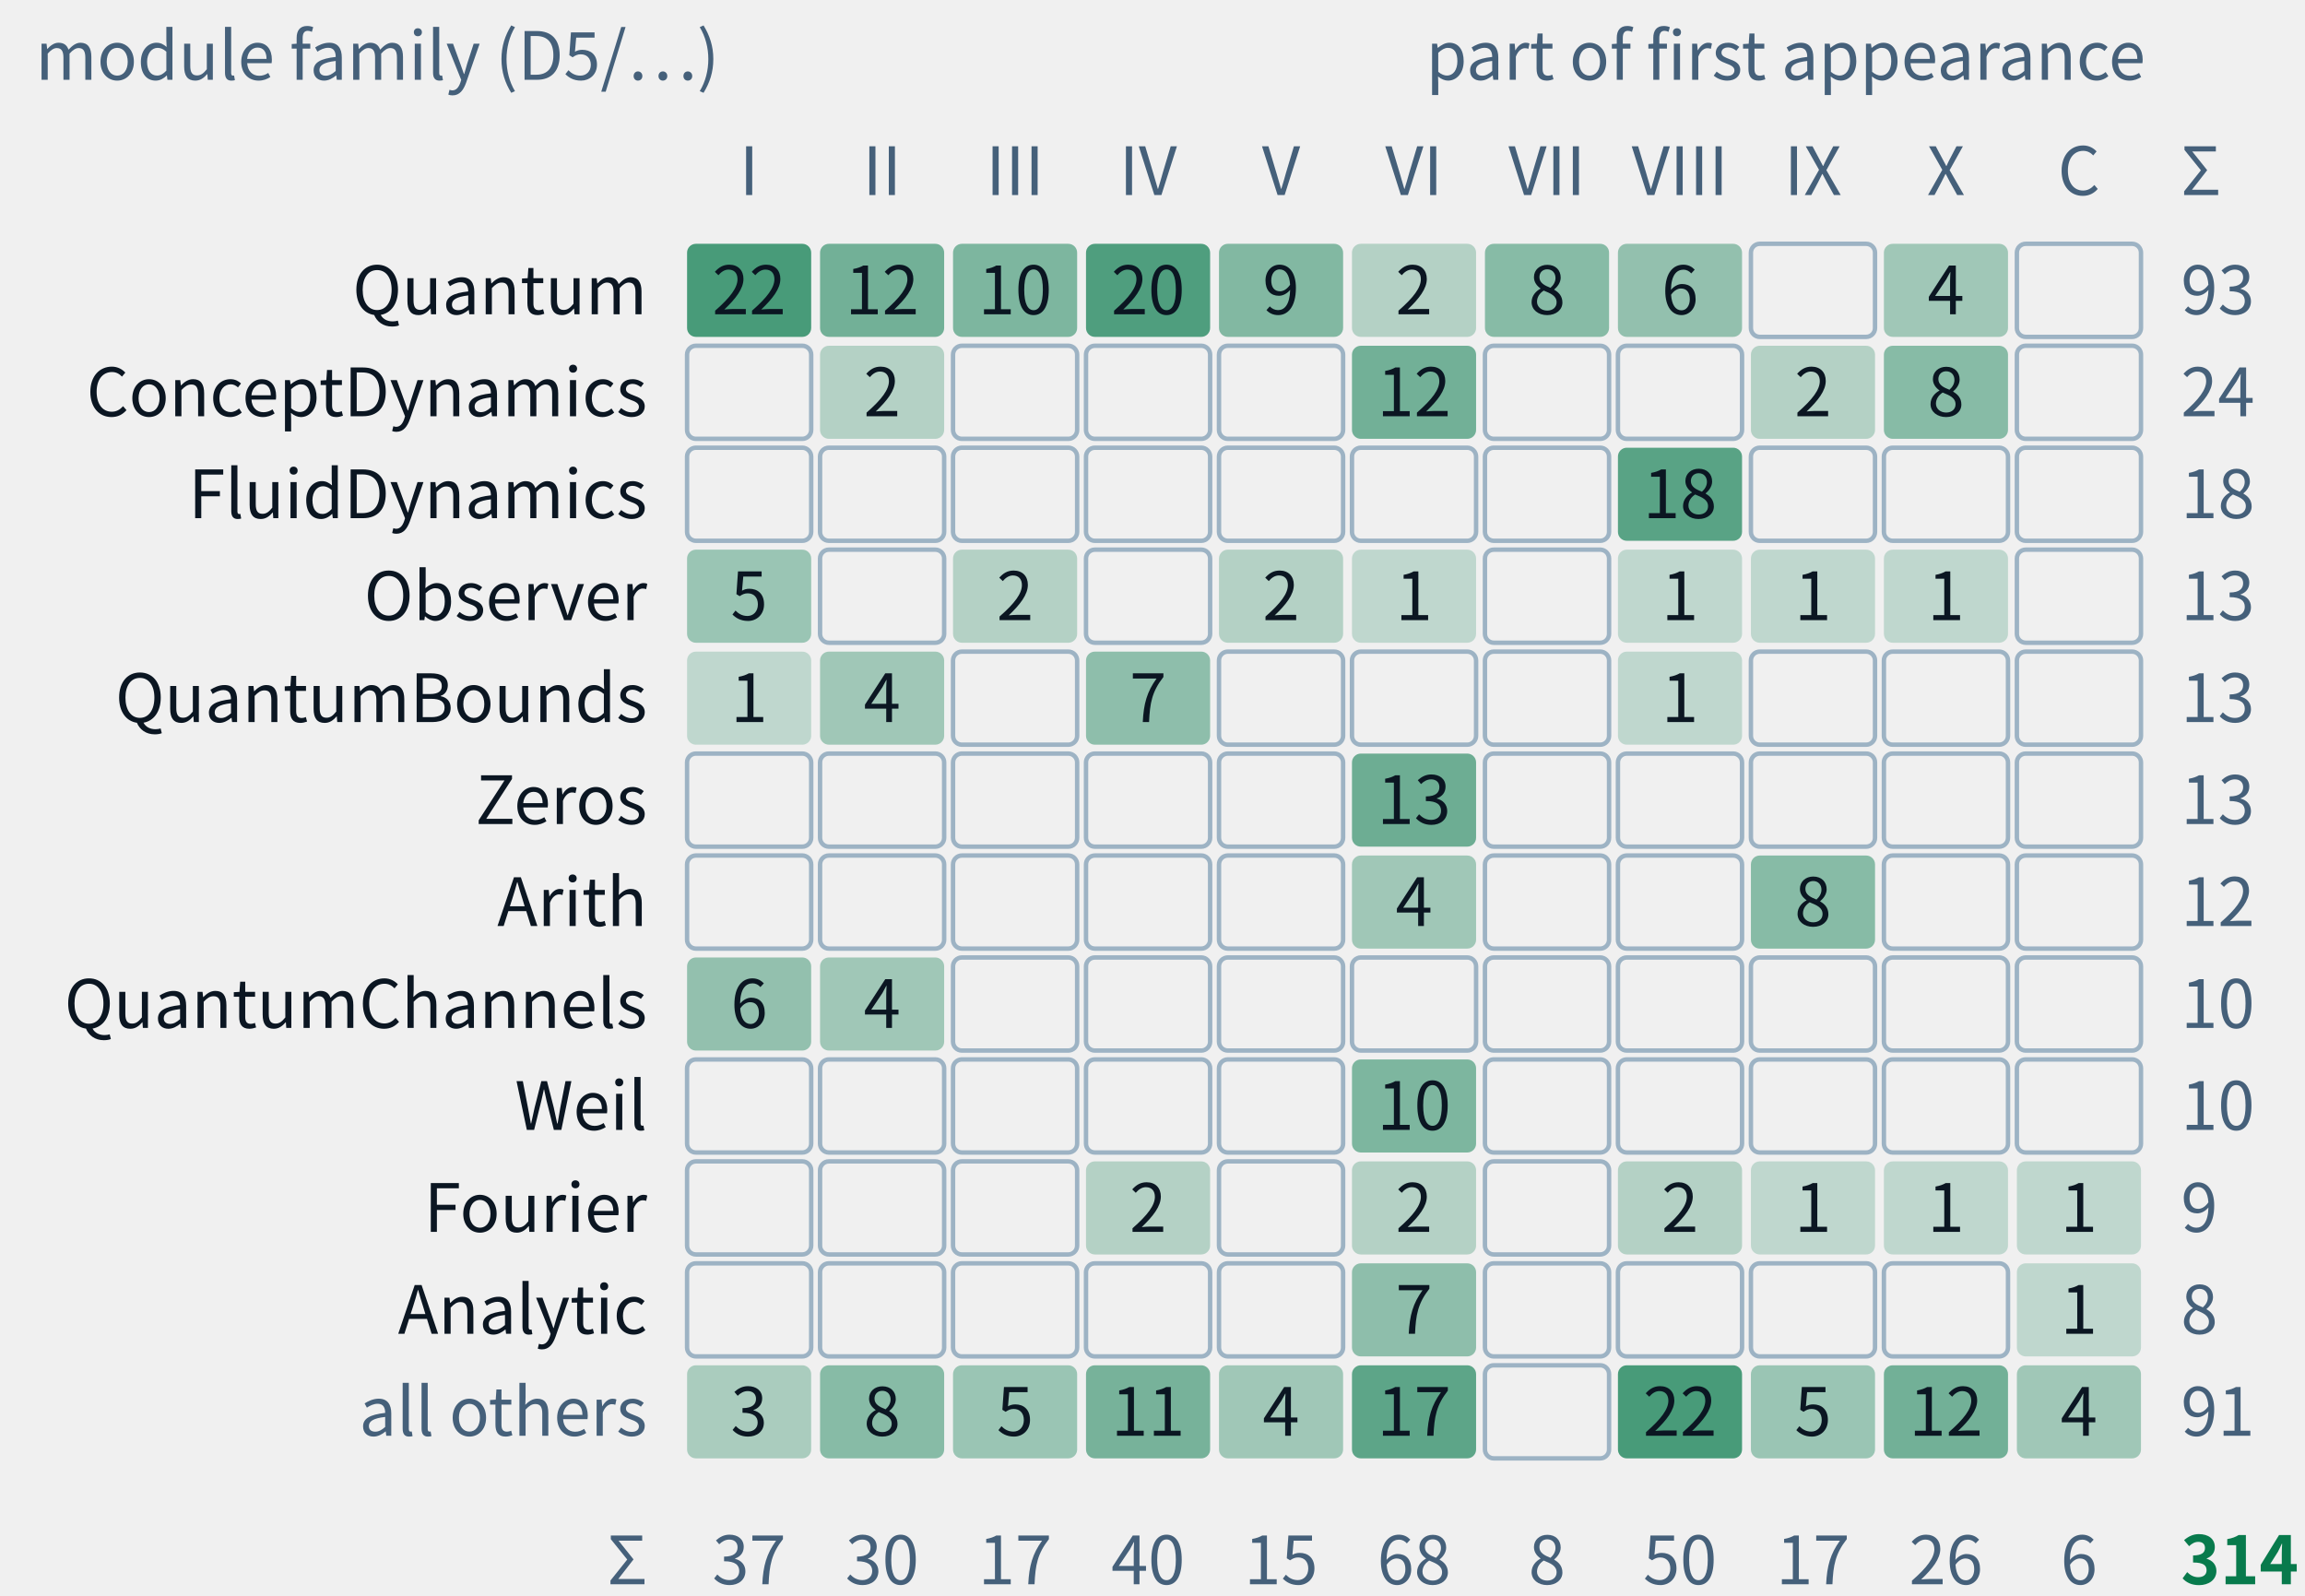
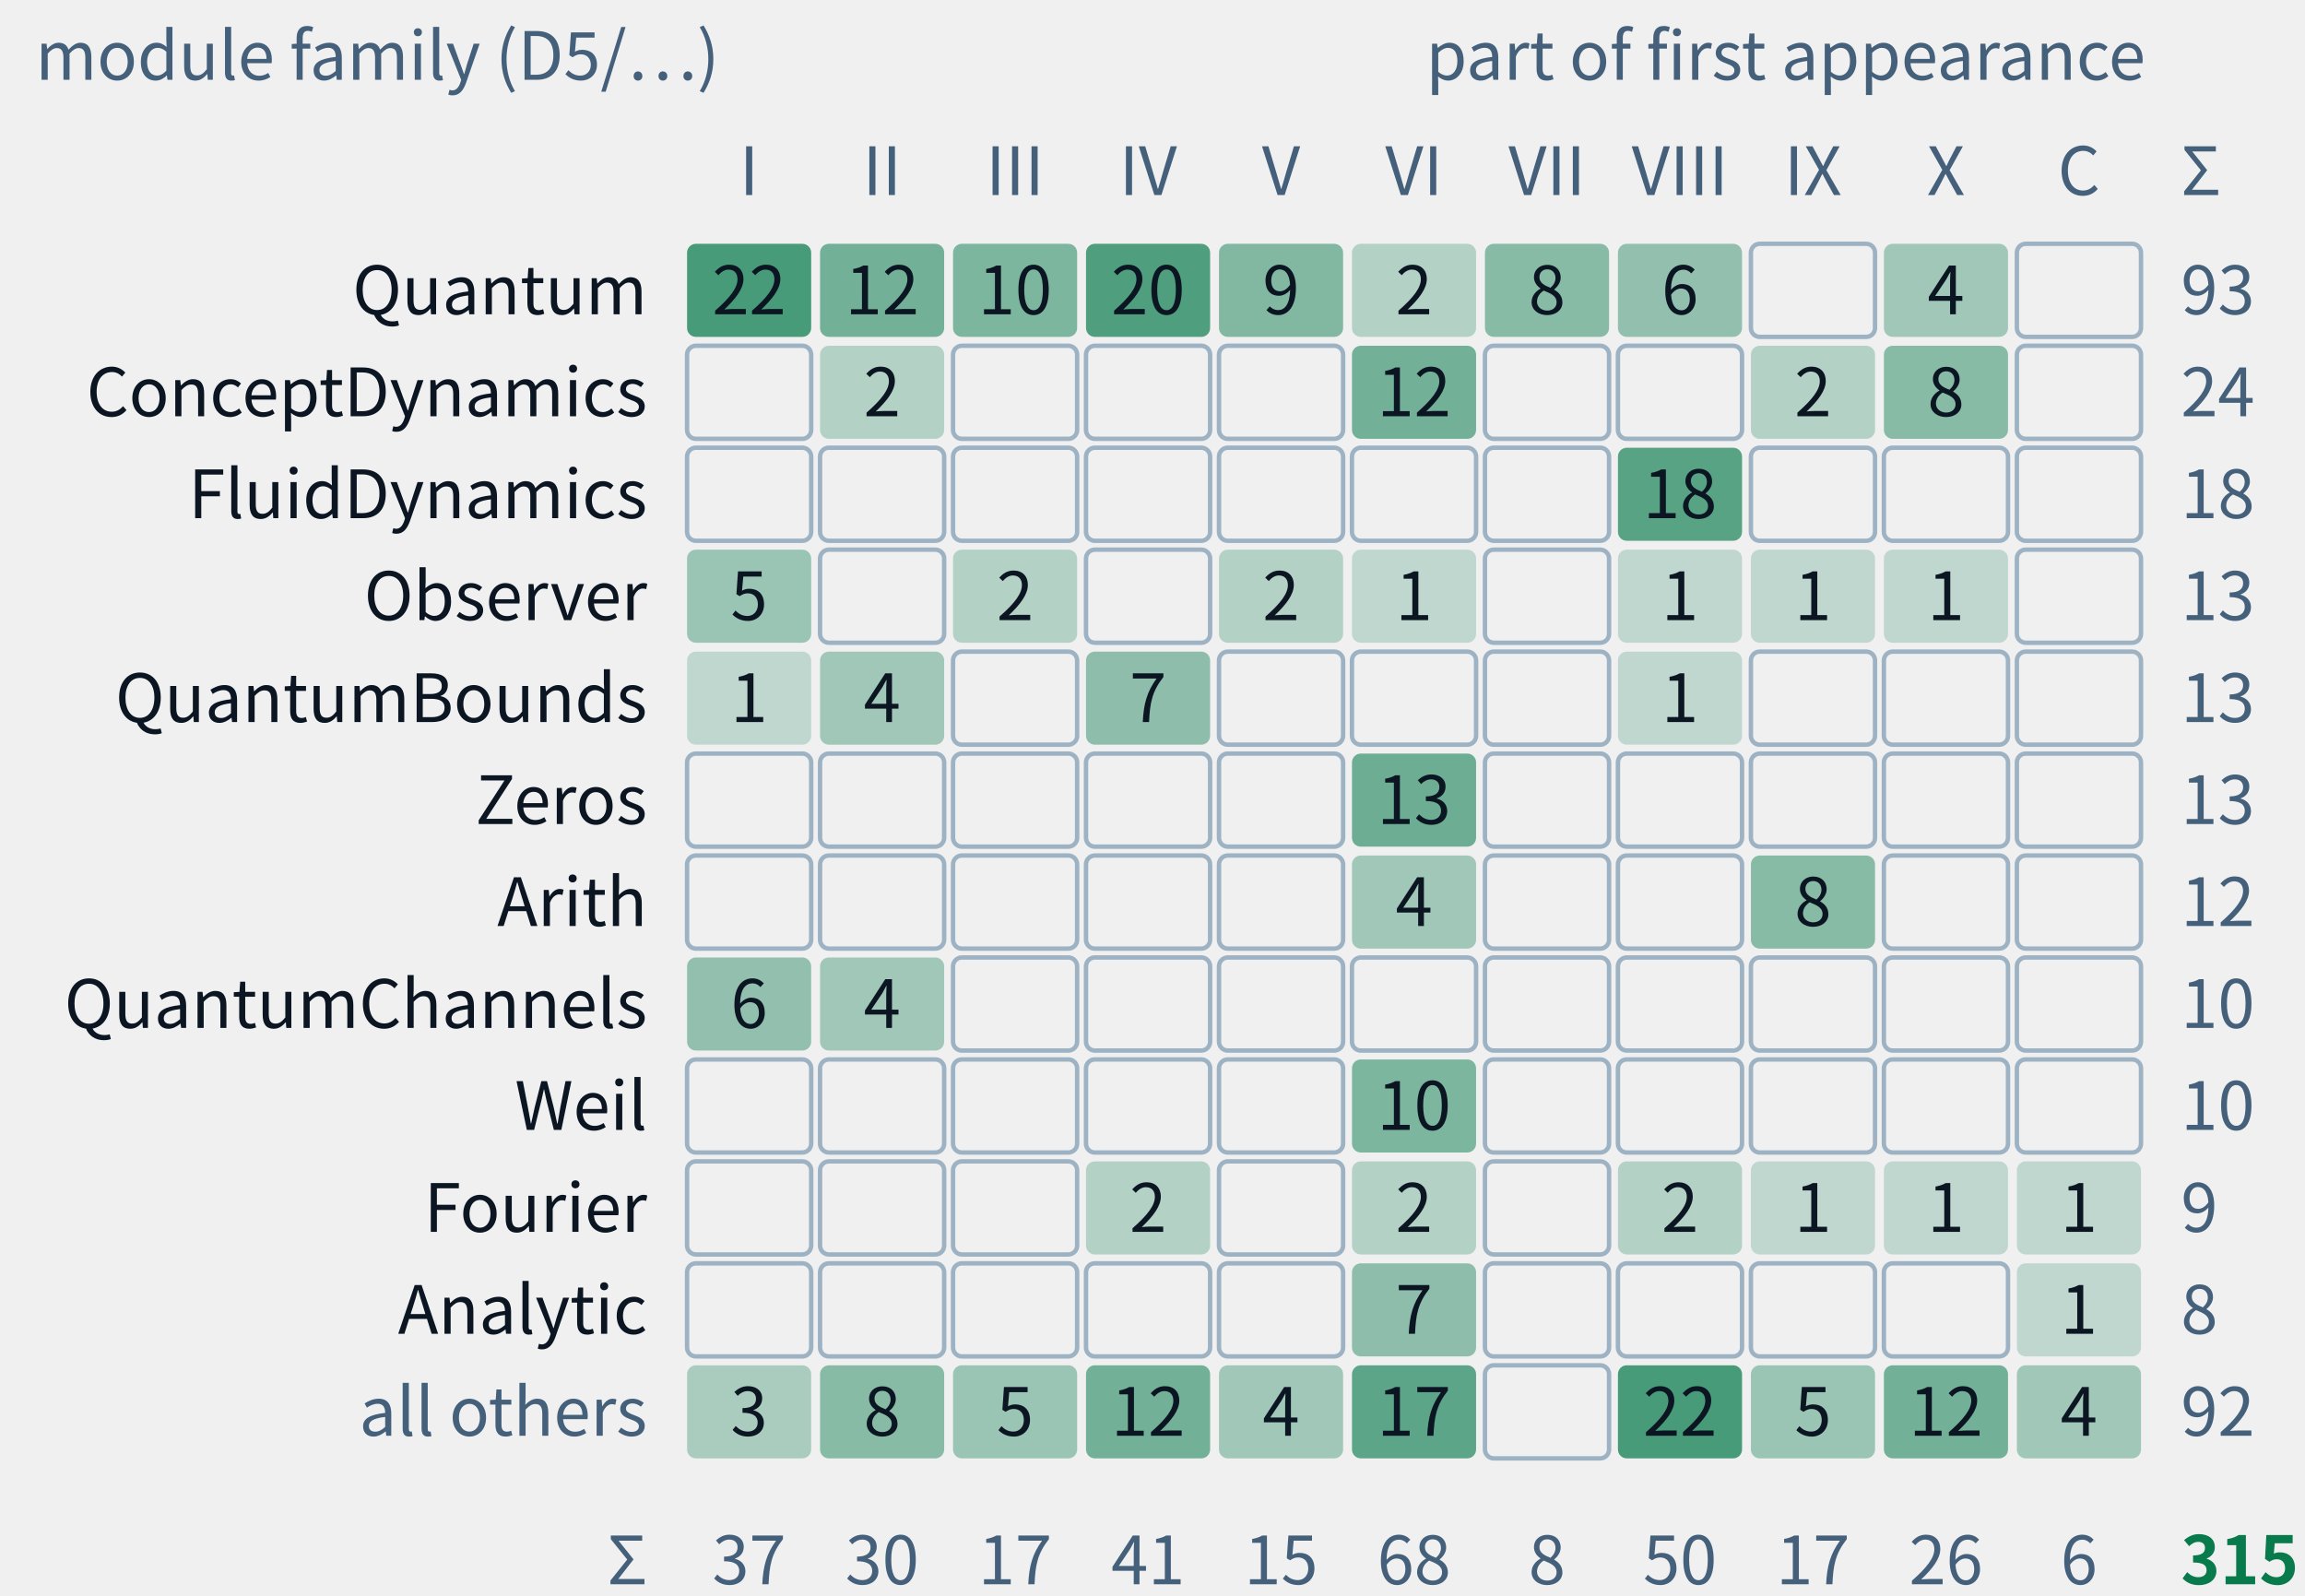
- <svg xmlns="http://www.w3.org/2000/svg" class="tr-fig" data-tr-fig="appc-modules-by-part" data-lang="en" viewBox="0 0 520 360" width="520" height="360" font-family="'Noto Sans SC', 'Noto Sans CJK SC', 'Source Sans 3', 'PingFang SC', 'Microsoft YaHei', system-ui, sans-serif" role="img" aria-label="A grid of counts: the rows are module families of trureturing, from top to bottom Quantum, ConceptDynamics, FluidDynamics, Observer, QuantumBounds, Zeros, Arith, QuantumChannels, Weil, Fourier, Analytic and all others; the columns are Parts I to X and the coda with the appendices. Each cell gives how many theorems of that family first appear in that part, the darker the more, blank for none. The Quantum family is the largest, 93 theorems, spread over Parts I to VIII and X; all 18 of FluidDynamics are in Part VIII; Zeros and Weil appear only in Part VI. They add up to 314, the C.1 index of appendix C.">
+ <svg xmlns="http://www.w3.org/2000/svg" class="tr-fig" data-tr-fig="appc-modules-by-part" data-lang="en" viewBox="0 0 520 360" width="520" height="360" font-family="'Noto Sans SC', 'Noto Sans CJK SC', 'Source Sans 3', 'PingFang SC', 'Microsoft YaHei', system-ui, sans-serif" role="img" aria-label="A grid of counts: the rows are module families of trureturing, from top to bottom Quantum, ConceptDynamics, FluidDynamics, Observer, QuantumBounds, Zeros, Arith, QuantumChannels, Weil, Fourier, Analytic and all others; the columns are Parts I to X and the coda with the appendices. Each cell gives how many theorems of that family first appear in that part, the darker the more, blank for none. The Quantum family is the largest, 93 theorems, spread over Parts I to VIII and X; all 18 of FluidDynamics are in Part VIII; Zeros and Weil appear only in Part VI. They add up to 315, the C.1 index of appendix C.">
  <style>.ts-ink{stroke:#0b1622}.tf-ink{fill:#0b1622}.ts-dim{stroke:#45607a}.tf-dim{fill:#45607a}.ts-faint{stroke:#9db3c4}.tf-faint{fill:#9db3c4}.ts-edge{stroke:#b9d0dd}.tf-edge{fill:#b9d0dd}.ts-hot{stroke:#5f9bb5}.tf-hot{fill:#5f9bb5}.ts-bg{stroke:#ffffff}.tf-bg{fill:#ffffff}.ts-panel{stroke:#eef5f9}.tf-panel{fill:#eef5f9}.ts-sheet{stroke:#f7fbfd}.tf-sheet{fill:#f7fbfd}.ts-cyan{stroke:#007c8a}.tf-cyan{fill:#007c8a}.ts-magenta{stroke:#b0128f}.tf-magenta{fill:#b0128f}.ts-amber{stroke:#946200}.tf-amber{fill:#946200}.ts-violet{stroke:#5a45c8}.tf-violet{fill:#5a45c8}.ts-ok{stroke:#087a4c}.tf-ok{fill:#087a4c}.ts-warn{stroke:#c21f3a}.tf-warn{fill:#c21f3a}.ts-blue{stroke:#1d5fd0}.tf-blue{fill:#1d5fd0}.ts-orange{stroke:#b85410}.tf-orange{fill:#b85410}.ts-sigma{stroke:#28405a}.tf-sigma{fill:#28405a}@media (prefers-color-scheme:dark){.ts-ink{stroke:#d4efff}.tf-ink{fill:#d4efff}.ts-dim{stroke:#6f8ea5}.tf-dim{fill:#6f8ea5}.ts-faint{stroke:#34506a}.tf-faint{fill:#34506a}.ts-edge{stroke:#143049}.tf-edge{fill:#143049}.ts-hot{stroke:#1f5d7c}.tf-hot{fill:#1f5d7c}.ts-bg{stroke:#03060c}.tf-bg{fill:#03060c}.ts-panel{stroke:#07101b}.tf-panel{fill:#07101b}.ts-sheet{stroke:#050c16}.tf-sheet{fill:#050c16}.ts-cyan{stroke:#19f0ff}.tf-cyan{fill:#19f0ff}.ts-magenta{stroke:#ff2fd0}.tf-magenta{fill:#ff2fd0}.ts-amber{stroke:#ffc83d}.tf-amber{fill:#ffc83d}.ts-violet{stroke:#9d8cff}.tf-violet{fill:#9d8cff}.ts-ok{stroke:#46ffb2}.tf-ok{fill:#46ffb2}.ts-warn{stroke:#ff5064}.tf-warn{fill:#ff5064}.ts-blue{stroke:#2a7bff}.tf-blue{fill:#2a7bff}.ts-orange{stroke:#ff8a3c}.tf-orange{fill:#ff8a3c}.ts-sigma{stroke:#cfe3ff}.tf-sigma{fill:#cfe3ff}}</style>
  <text class="tf-dim" x="8" y="18" font-size="15">module family (D5/…)</text>
  <text class="tf-dim" x="484" y="18" font-size="15" text-anchor="end">part of first appearance</text>
  <text class="tf-dim" x="169" y="44" font-size="15" text-anchor="middle">I</text>
  <text class="tf-dim" x="199" y="44" font-size="15" text-anchor="middle">II</text>
  <text class="tf-dim" x="229" y="44" font-size="15" text-anchor="middle">III</text>
  <text class="tf-dim" x="259" y="44" font-size="15" text-anchor="middle">IV</text>
  <text class="tf-dim" x="289" y="44" font-size="15" text-anchor="middle">V</text>
  <text class="tf-dim" x="319" y="44" font-size="15" text-anchor="middle">VI</text>
  <text class="tf-dim" x="349" y="44" font-size="15" text-anchor="middle">VII</text>
  <text class="tf-dim" x="379" y="44" font-size="15" text-anchor="middle">VIII</text>
  <text class="tf-dim" x="409" y="44" font-size="15" text-anchor="middle">IX</text>
  <text class="tf-dim" x="439" y="44" font-size="15" text-anchor="middle">X</text>
  <text class="tf-dim" x="469" y="44" font-size="15" text-anchor="middle">C</text>
  <text class="tf-ink" x="146" y="70.9" font-size="15" text-anchor="end">Quantum</text>
  <rect x="155" y="55" width="28" height="21" rx="2" class="tf-ok" fill-opacity="0.72" />
  <text class="tf-ink" x="169" y="70.9" font-size="15" text-anchor="middle">22</text>
  <rect x="185" y="55" width="28" height="21" rx="2" class="tf-ok" fill-opacity="0.54" />
  <text class="tf-ink" x="199" y="70.9" font-size="15" text-anchor="middle">12</text>
  <rect x="215" y="55" width="28" height="21" rx="2" class="tf-ok" fill-opacity="0.49" />
  <text class="tf-ink" x="229" y="70.9" font-size="15" text-anchor="middle">10</text>
  <rect x="245" y="55" width="28" height="21" rx="2" class="tf-ok" fill-opacity="0.69" />
  <text class="tf-ink" x="259" y="70.9" font-size="15" text-anchor="middle">20</text>
  <rect x="275" y="55" width="28" height="21" rx="2" class="tf-ok" fill-opacity="0.47" />
  <text class="tf-ink" x="289" y="70.9" font-size="15" text-anchor="middle">9</text>
  <rect x="305" y="55" width="28" height="21" rx="2" class="tf-ok" fill-opacity="0.26" />
  <text class="tf-ink" x="319" y="70.9" font-size="15" text-anchor="middle">2</text>
  <rect x="335" y="55" width="28" height="21" rx="2" class="tf-ok" fill-opacity="0.45" />
  <text class="tf-ink" x="349" y="70.9" font-size="15" text-anchor="middle">8</text>
  <rect x="365" y="55" width="28" height="21" rx="2" class="tf-ok" fill-opacity="0.4" />
  <text class="tf-ink" x="379" y="70.9" font-size="15" text-anchor="middle">6</text>
  <rect x="395" y="55" width="28" height="21" rx="2" class="ts-faint" stroke-width="1" fill="none" />
  <rect x="425" y="55" width="28" height="21" rx="2" class="tf-ok" fill-opacity="0.34" />
  <text class="tf-ink" x="439" y="70.9" font-size="15" text-anchor="middle">4</text>
  <rect x="455" y="55" width="28" height="21" rx="2" class="ts-faint" stroke-width="1" fill="none" />
  <text class="tf-dim" x="492" y="70.9" font-size="15">93</text>
  <text class="tf-ink" x="146" y="93.9" font-size="15" text-anchor="end">ConceptDynamics</text>
  <rect x="155" y="78" width="28" height="21" rx="2" class="ts-faint" stroke-width="1" fill="none" />
  <rect x="185" y="78" width="28" height="21" rx="2" class="tf-ok" fill-opacity="0.26" />
  <text class="tf-ink" x="199" y="93.9" font-size="15" text-anchor="middle">2</text>
  <rect x="215" y="78" width="28" height="21" rx="2" class="ts-faint" stroke-width="1" fill="none" />
  <rect x="245" y="78" width="28" height="21" rx="2" class="ts-faint" stroke-width="1" fill="none" />
  <rect x="275" y="78" width="28" height="21" rx="2" class="ts-faint" stroke-width="1" fill="none" />
  <rect x="305" y="78" width="28" height="21" rx="2" class="tf-ok" fill-opacity="0.54" />
  <text class="tf-ink" x="319" y="93.9" font-size="15" text-anchor="middle">12</text>
  <rect x="335" y="78" width="28" height="21" rx="2" class="ts-faint" stroke-width="1" fill="none" />
  <rect x="365" y="78" width="28" height="21" rx="2" class="ts-faint" stroke-width="1" fill="none" />
  <rect x="395" y="78" width="28" height="21" rx="2" class="tf-ok" fill-opacity="0.26" />
  <text class="tf-ink" x="409" y="93.9" font-size="15" text-anchor="middle">2</text>
  <rect x="425" y="78" width="28" height="21" rx="2" class="tf-ok" fill-opacity="0.45" />
  <text class="tf-ink" x="439" y="93.9" font-size="15" text-anchor="middle">8</text>
  <rect x="455" y="78" width="28" height="21" rx="2" class="ts-faint" stroke-width="1" fill="none" />
  <text class="tf-dim" x="492" y="93.9" font-size="15">24</text>
  <text class="tf-ink" x="146" y="116.9" font-size="15" text-anchor="end">FluidDynamics</text>
  <rect x="155" y="101" width="28" height="21" rx="2" class="ts-faint" stroke-width="1" fill="none" />
  <rect x="185" y="101" width="28" height="21" rx="2" class="ts-faint" stroke-width="1" fill="none" />
  <rect x="215" y="101" width="28" height="21" rx="2" class="ts-faint" stroke-width="1" fill="none" />
  <rect x="245" y="101" width="28" height="21" rx="2" class="ts-faint" stroke-width="1" fill="none" />
  <rect x="275" y="101" width="28" height="21" rx="2" class="ts-faint" stroke-width="1" fill="none" />
  <rect x="305" y="101" width="28" height="21" rx="2" class="ts-faint" stroke-width="1" fill="none" />
  <rect x="335" y="101" width="28" height="21" rx="2" class="ts-faint" stroke-width="1" fill="none" />
  <rect x="365" y="101" width="28" height="21" rx="2" class="tf-ok" fill-opacity="0.65" />
  <text class="tf-ink" x="379" y="116.9" font-size="15" text-anchor="middle">18</text>
  <rect x="395" y="101" width="28" height="21" rx="2" class="ts-faint" stroke-width="1" fill="none" />
  <rect x="425" y="101" width="28" height="21" rx="2" class="ts-faint" stroke-width="1" fill="none" />
  <rect x="455" y="101" width="28" height="21" rx="2" class="ts-faint" stroke-width="1" fill="none" />
  <text class="tf-dim" x="492" y="116.9" font-size="15">18</text>
  <text class="tf-ink" x="146" y="139.9" font-size="15" text-anchor="end">Observer</text>
  <rect x="155" y="124" width="28" height="21" rx="2" class="tf-ok" fill-opacity="0.37" />
  <text class="tf-ink" x="169" y="139.9" font-size="15" text-anchor="middle">5</text>
  <rect x="185" y="124" width="28" height="21" rx="2" class="ts-faint" stroke-width="1" fill="none" />
  <rect x="215" y="124" width="28" height="21" rx="2" class="tf-ok" fill-opacity="0.26" />
  <text class="tf-ink" x="229" y="139.9" font-size="15" text-anchor="middle">2</text>
  <rect x="245" y="124" width="28" height="21" rx="2" class="ts-faint" stroke-width="1" fill="none" />
  <rect x="275" y="124" width="28" height="21" rx="2" class="tf-ok" fill-opacity="0.26" />
  <text class="tf-ink" x="289" y="139.9" font-size="15" text-anchor="middle">2</text>
  <rect x="305" y="124" width="28" height="21" rx="2" class="tf-ok" fill-opacity="0.21" />
  <text class="tf-ink" x="319" y="139.9" font-size="15" text-anchor="middle">1</text>
  <rect x="335" y="124" width="28" height="21" rx="2" class="ts-faint" stroke-width="1" fill="none" />
  <rect x="365" y="124" width="28" height="21" rx="2" class="tf-ok" fill-opacity="0.21" />
  <text class="tf-ink" x="379" y="139.9" font-size="15" text-anchor="middle">1</text>
  <rect x="395" y="124" width="28" height="21" rx="2" class="tf-ok" fill-opacity="0.21" />
  <text class="tf-ink" x="409" y="139.9" font-size="15" text-anchor="middle">1</text>
  <rect x="425" y="124" width="28" height="21" rx="2" class="tf-ok" fill-opacity="0.21" />
  <text class="tf-ink" x="439" y="139.9" font-size="15" text-anchor="middle">1</text>
  <rect x="455" y="124" width="28" height="21" rx="2" class="ts-faint" stroke-width="1" fill="none" />
  <text class="tf-dim" x="492" y="139.9" font-size="15">13</text>
  <text class="tf-ink" x="146" y="162.9" font-size="15" text-anchor="end">QuantumBounds</text>
  <rect x="155" y="147" width="28" height="21" rx="2" class="tf-ok" fill-opacity="0.21" />
  <text class="tf-ink" x="169" y="162.9" font-size="15" text-anchor="middle">1</text>
  <rect x="185" y="147" width="28" height="21" rx="2" class="tf-ok" fill-opacity="0.34" />
  <text class="tf-ink" x="199" y="162.9" font-size="15" text-anchor="middle">4</text>
  <rect x="215" y="147" width="28" height="21" rx="2" class="ts-faint" stroke-width="1" fill="none" />
  <rect x="245" y="147" width="28" height="21" rx="2" class="tf-ok" fill-opacity="0.42" />
  <text class="tf-ink" x="259" y="162.9" font-size="15" text-anchor="middle">7</text>
  <rect x="275" y="147" width="28" height="21" rx="2" class="ts-faint" stroke-width="1" fill="none" />
  <rect x="305" y="147" width="28" height="21" rx="2" class="ts-faint" stroke-width="1" fill="none" />
  <rect x="335" y="147" width="28" height="21" rx="2" class="ts-faint" stroke-width="1" fill="none" />
  <rect x="365" y="147" width="28" height="21" rx="2" class="tf-ok" fill-opacity="0.21" />
  <text class="tf-ink" x="379" y="162.9" font-size="15" text-anchor="middle">1</text>
  <rect x="395" y="147" width="28" height="21" rx="2" class="ts-faint" stroke-width="1" fill="none" />
  <rect x="425" y="147" width="28" height="21" rx="2" class="ts-faint" stroke-width="1" fill="none" />
  <rect x="455" y="147" width="28" height="21" rx="2" class="ts-faint" stroke-width="1" fill="none" />
  <text class="tf-dim" x="492" y="162.9" font-size="15">13</text>
  <text class="tf-ink" x="146" y="185.9" font-size="15" text-anchor="end">Zeros</text>
  <rect x="155" y="170" width="28" height="21" rx="2" class="ts-faint" stroke-width="1" fill="none" />
  <rect x="185" y="170" width="28" height="21" rx="2" class="ts-faint" stroke-width="1" fill="none" />
  <rect x="215" y="170" width="28" height="21" rx="2" class="ts-faint" stroke-width="1" fill="none" />
  <rect x="245" y="170" width="28" height="21" rx="2" class="ts-faint" stroke-width="1" fill="none" />
  <rect x="275" y="170" width="28" height="21" rx="2" class="ts-faint" stroke-width="1" fill="none" />
  <rect x="305" y="170" width="28" height="21" rx="2" class="tf-ok" fill-opacity="0.56" />
  <text class="tf-ink" x="319" y="185.9" font-size="15" text-anchor="middle">13</text>
  <rect x="335" y="170" width="28" height="21" rx="2" class="ts-faint" stroke-width="1" fill="none" />
  <rect x="365" y="170" width="28" height="21" rx="2" class="ts-faint" stroke-width="1" fill="none" />
  <rect x="395" y="170" width="28" height="21" rx="2" class="ts-faint" stroke-width="1" fill="none" />
  <rect x="425" y="170" width="28" height="21" rx="2" class="ts-faint" stroke-width="1" fill="none" />
  <rect x="455" y="170" width="28" height="21" rx="2" class="ts-faint" stroke-width="1" fill="none" />
  <text class="tf-dim" x="492" y="185.9" font-size="15">13</text>
  <text class="tf-ink" x="146" y="208.9" font-size="15" text-anchor="end">Arith</text>
  <rect x="155" y="193" width="28" height="21" rx="2" class="ts-faint" stroke-width="1" fill="none" />
  <rect x="185" y="193" width="28" height="21" rx="2" class="ts-faint" stroke-width="1" fill="none" />
  <rect x="215" y="193" width="28" height="21" rx="2" class="ts-faint" stroke-width="1" fill="none" />
  <rect x="245" y="193" width="28" height="21" rx="2" class="ts-faint" stroke-width="1" fill="none" />
  <rect x="275" y="193" width="28" height="21" rx="2" class="ts-faint" stroke-width="1" fill="none" />
  <rect x="305" y="193" width="28" height="21" rx="2" class="tf-ok" fill-opacity="0.34" />
  <text class="tf-ink" x="319" y="208.9" font-size="15" text-anchor="middle">4</text>
  <rect x="335" y="193" width="28" height="21" rx="2" class="ts-faint" stroke-width="1" fill="none" />
  <rect x="365" y="193" width="28" height="21" rx="2" class="ts-faint" stroke-width="1" fill="none" />
  <rect x="395" y="193" width="28" height="21" rx="2" class="tf-ok" fill-opacity="0.45" />
  <text class="tf-ink" x="409" y="208.9" font-size="15" text-anchor="middle">8</text>
  <rect x="425" y="193" width="28" height="21" rx="2" class="ts-faint" stroke-width="1" fill="none" />
  <rect x="455" y="193" width="28" height="21" rx="2" class="ts-faint" stroke-width="1" fill="none" />
  <text class="tf-dim" x="492" y="208.9" font-size="15">12</text>
  <text class="tf-ink" x="146" y="231.9" font-size="15" text-anchor="end">QuantumChannels</text>
  <rect x="155" y="216" width="28" height="21" rx="2" class="tf-ok" fill-opacity="0.4" />
  <text class="tf-ink" x="169" y="231.9" font-size="15" text-anchor="middle">6</text>
  <rect x="185" y="216" width="28" height="21" rx="2" class="tf-ok" fill-opacity="0.34" />
  <text class="tf-ink" x="199" y="231.9" font-size="15" text-anchor="middle">4</text>
  <rect x="215" y="216" width="28" height="21" rx="2" class="ts-faint" stroke-width="1" fill="none" />
  <rect x="245" y="216" width="28" height="21" rx="2" class="ts-faint" stroke-width="1" fill="none" />
  <rect x="275" y="216" width="28" height="21" rx="2" class="ts-faint" stroke-width="1" fill="none" />
  <rect x="305" y="216" width="28" height="21" rx="2" class="ts-faint" stroke-width="1" fill="none" />
  <rect x="335" y="216" width="28" height="21" rx="2" class="ts-faint" stroke-width="1" fill="none" />
  <rect x="365" y="216" width="28" height="21" rx="2" class="ts-faint" stroke-width="1" fill="none" />
  <rect x="395" y="216" width="28" height="21" rx="2" class="ts-faint" stroke-width="1" fill="none" />
  <rect x="425" y="216" width="28" height="21" rx="2" class="ts-faint" stroke-width="1" fill="none" />
  <rect x="455" y="216" width="28" height="21" rx="2" class="ts-faint" stroke-width="1" fill="none" />
  <text class="tf-dim" x="492" y="231.9" font-size="15">10</text>
  <text class="tf-ink" x="146" y="254.9" font-size="15" text-anchor="end">Weil</text>
  <rect x="155" y="239" width="28" height="21" rx="2" class="ts-faint" stroke-width="1" fill="none" />
  <rect x="185" y="239" width="28" height="21" rx="2" class="ts-faint" stroke-width="1" fill="none" />
  <rect x="215" y="239" width="28" height="21" rx="2" class="ts-faint" stroke-width="1" fill="none" />
  <rect x="245" y="239" width="28" height="21" rx="2" class="ts-faint" stroke-width="1" fill="none" />
  <rect x="275" y="239" width="28" height="21" rx="2" class="ts-faint" stroke-width="1" fill="none" />
  <rect x="305" y="239" width="28" height="21" rx="2" class="tf-ok" fill-opacity="0.49" />
  <text class="tf-ink" x="319" y="254.9" font-size="15" text-anchor="middle">10</text>
  <rect x="335" y="239" width="28" height="21" rx="2" class="ts-faint" stroke-width="1" fill="none" />
  <rect x="365" y="239" width="28" height="21" rx="2" class="ts-faint" stroke-width="1" fill="none" />
  <rect x="395" y="239" width="28" height="21" rx="2" class="ts-faint" stroke-width="1" fill="none" />
  <rect x="425" y="239" width="28" height="21" rx="2" class="ts-faint" stroke-width="1" fill="none" />
  <rect x="455" y="239" width="28" height="21" rx="2" class="ts-faint" stroke-width="1" fill="none" />
  <text class="tf-dim" x="492" y="254.9" font-size="15">10</text>
  <text class="tf-ink" x="146" y="277.9" font-size="15" text-anchor="end">Fourier</text>
  <rect x="155" y="262" width="28" height="21" rx="2" class="ts-faint" stroke-width="1" fill="none" />
  <rect x="185" y="262" width="28" height="21" rx="2" class="ts-faint" stroke-width="1" fill="none" />
  <rect x="215" y="262" width="28" height="21" rx="2" class="ts-faint" stroke-width="1" fill="none" />
  <rect x="245" y="262" width="28" height="21" rx="2" class="tf-ok" fill-opacity="0.26" />
  <text class="tf-ink" x="259" y="277.9" font-size="15" text-anchor="middle">2</text>
  <rect x="275" y="262" width="28" height="21" rx="2" class="ts-faint" stroke-width="1" fill="none" />
  <rect x="305" y="262" width="28" height="21" rx="2" class="tf-ok" fill-opacity="0.26" />
  <text class="tf-ink" x="319" y="277.9" font-size="15" text-anchor="middle">2</text>
  <rect x="335" y="262" width="28" height="21" rx="2" class="ts-faint" stroke-width="1" fill="none" />
  <rect x="365" y="262" width="28" height="21" rx="2" class="tf-ok" fill-opacity="0.26" />
  <text class="tf-ink" x="379" y="277.9" font-size="15" text-anchor="middle">2</text>
  <rect x="395" y="262" width="28" height="21" rx="2" class="tf-ok" fill-opacity="0.21" />
  <text class="tf-ink" x="409" y="277.9" font-size="15" text-anchor="middle">1</text>
  <rect x="425" y="262" width="28" height="21" rx="2" class="tf-ok" fill-opacity="0.21" />
  <text class="tf-ink" x="439" y="277.9" font-size="15" text-anchor="middle">1</text>
  <rect x="455" y="262" width="28" height="21" rx="2" class="tf-ok" fill-opacity="0.21" />
  <text class="tf-ink" x="469" y="277.9" font-size="15" text-anchor="middle">1</text>
  <text class="tf-dim" x="492" y="277.9" font-size="15">9</text>
  <text class="tf-ink" x="146" y="300.9" font-size="15" text-anchor="end">Analytic</text>
  <rect x="155" y="285" width="28" height="21" rx="2" class="ts-faint" stroke-width="1" fill="none" />
  <rect x="185" y="285" width="28" height="21" rx="2" class="ts-faint" stroke-width="1" fill="none" />
  <rect x="215" y="285" width="28" height="21" rx="2" class="ts-faint" stroke-width="1" fill="none" />
  <rect x="245" y="285" width="28" height="21" rx="2" class="ts-faint" stroke-width="1" fill="none" />
  <rect x="275" y="285" width="28" height="21" rx="2" class="ts-faint" stroke-width="1" fill="none" />
  <rect x="305" y="285" width="28" height="21" rx="2" class="tf-ok" fill-opacity="0.42" />
  <text class="tf-ink" x="319" y="300.9" font-size="15" text-anchor="middle">7</text>
  <rect x="335" y="285" width="28" height="21" rx="2" class="ts-faint" stroke-width="1" fill="none" />
  <rect x="365" y="285" width="28" height="21" rx="2" class="ts-faint" stroke-width="1" fill="none" />
  <rect x="395" y="285" width="28" height="21" rx="2" class="ts-faint" stroke-width="1" fill="none" />
  <rect x="425" y="285" width="28" height="21" rx="2" class="ts-faint" stroke-width="1" fill="none" />
  <rect x="455" y="285" width="28" height="21" rx="2" class="tf-ok" fill-opacity="0.21" />
  <text class="tf-ink" x="469" y="300.9" font-size="15" text-anchor="middle">1</text>
  <text class="tf-dim" x="492" y="300.9" font-size="15">8</text>
  <text class="tf-dim" x="146" y="323.9" font-size="15" text-anchor="end">all others</text>
  <rect x="155" y="308" width="28" height="21" rx="2" class="tf-ok" fill-opacity="0.3" />
  <text class="tf-ink" x="169" y="323.9" font-size="15" text-anchor="middle">3</text>
  <rect x="185" y="308" width="28" height="21" rx="2" class="tf-ok" fill-opacity="0.45" />
  <text class="tf-ink" x="199" y="323.9" font-size="15" text-anchor="middle">8</text>
  <rect x="215" y="308" width="28" height="21" rx="2" class="tf-ok" fill-opacity="0.37" />
  <text class="tf-ink" x="229" y="323.9" font-size="15" text-anchor="middle">5</text>
-   <rect x="245" y="308" width="28" height="21" rx="2" class="tf-ok" fill-opacity="0.52" />
-   <text class="tf-ink" x="259" y="323.9" font-size="15" text-anchor="middle">11</text>
+   <rect x="245" y="308" width="28" height="21" rx="2" class="tf-ok" fill-opacity="0.54" />
+   <text class="tf-ink" x="259" y="323.9" font-size="15" text-anchor="middle">12</text>
  <rect x="275" y="308" width="28" height="21" rx="2" class="tf-ok" fill-opacity="0.34" />
  <text class="tf-ink" x="289" y="323.9" font-size="15" text-anchor="middle">4</text>
  <rect x="305" y="308" width="28" height="21" rx="2" class="tf-ok" fill-opacity="0.63" />
  <text class="tf-ink" x="319" y="323.9" font-size="15" text-anchor="middle">17</text>
  <rect x="335" y="308" width="28" height="21" rx="2" class="ts-faint" stroke-width="1" fill="none" />
  <rect x="365" y="308" width="28" height="21" rx="2" class="tf-ok" fill-opacity="0.72" />
  <text class="tf-ink" x="379" y="323.9" font-size="15" text-anchor="middle">22</text>
  <rect x="395" y="308" width="28" height="21" rx="2" class="tf-ok" fill-opacity="0.37" />
  <text class="tf-ink" x="409" y="323.9" font-size="15" text-anchor="middle">5</text>
  <rect x="425" y="308" width="28" height="21" rx="2" class="tf-ok" fill-opacity="0.54" />
  <text class="tf-ink" x="439" y="323.9" font-size="15" text-anchor="middle">12</text>
  <rect x="455" y="308" width="28" height="21" rx="2" class="tf-ok" fill-opacity="0.34" />
  <text class="tf-ink" x="469" y="323.9" font-size="15" text-anchor="middle">4</text>
-   <text class="tf-dim" x="492" y="323.9" font-size="15">91</text>
+   <text class="tf-dim" x="492" y="323.9" font-size="15">92</text>
  <text class="tf-dim" x="492" y="44" font-size="15">Σ</text>
  <text class="tf-dim" x="146" y="357.4" font-size="15" text-anchor="end">Σ</text>
  <text class="tf-dim" x="169" y="357.4" font-size="15" text-anchor="middle">37</text>
  <text class="tf-dim" x="199" y="357.4" font-size="15" text-anchor="middle">30</text>
  <text class="tf-dim" x="229" y="357.4" font-size="15" text-anchor="middle">17</text>
-   <text class="tf-dim" x="259" y="357.4" font-size="15" text-anchor="middle">40</text>
+   <text class="tf-dim" x="259" y="357.4" font-size="15" text-anchor="middle">41</text>
  <text class="tf-dim" x="289" y="357.4" font-size="15" text-anchor="middle">15</text>
  <text class="tf-dim" x="319" y="357.4" font-size="15" text-anchor="middle">68</text>
  <text class="tf-dim" x="349" y="357.4" font-size="15" text-anchor="middle">8</text>
  <text class="tf-dim" x="379" y="357.4" font-size="15" text-anchor="middle">50</text>
  <text class="tf-dim" x="409" y="357.4" font-size="15" text-anchor="middle">17</text>
  <text class="tf-dim" x="439" y="357.4" font-size="15" text-anchor="middle">26</text>
  <text class="tf-dim" x="469" y="357.4" font-size="15" text-anchor="middle">6</text>
-   <text class="tf-ok" x="492" y="357.4" font-size="15" font-weight="600">314</text>
+   <text class="tf-ok" x="492" y="357.4" font-size="15" font-weight="600">315</text>
</svg>
